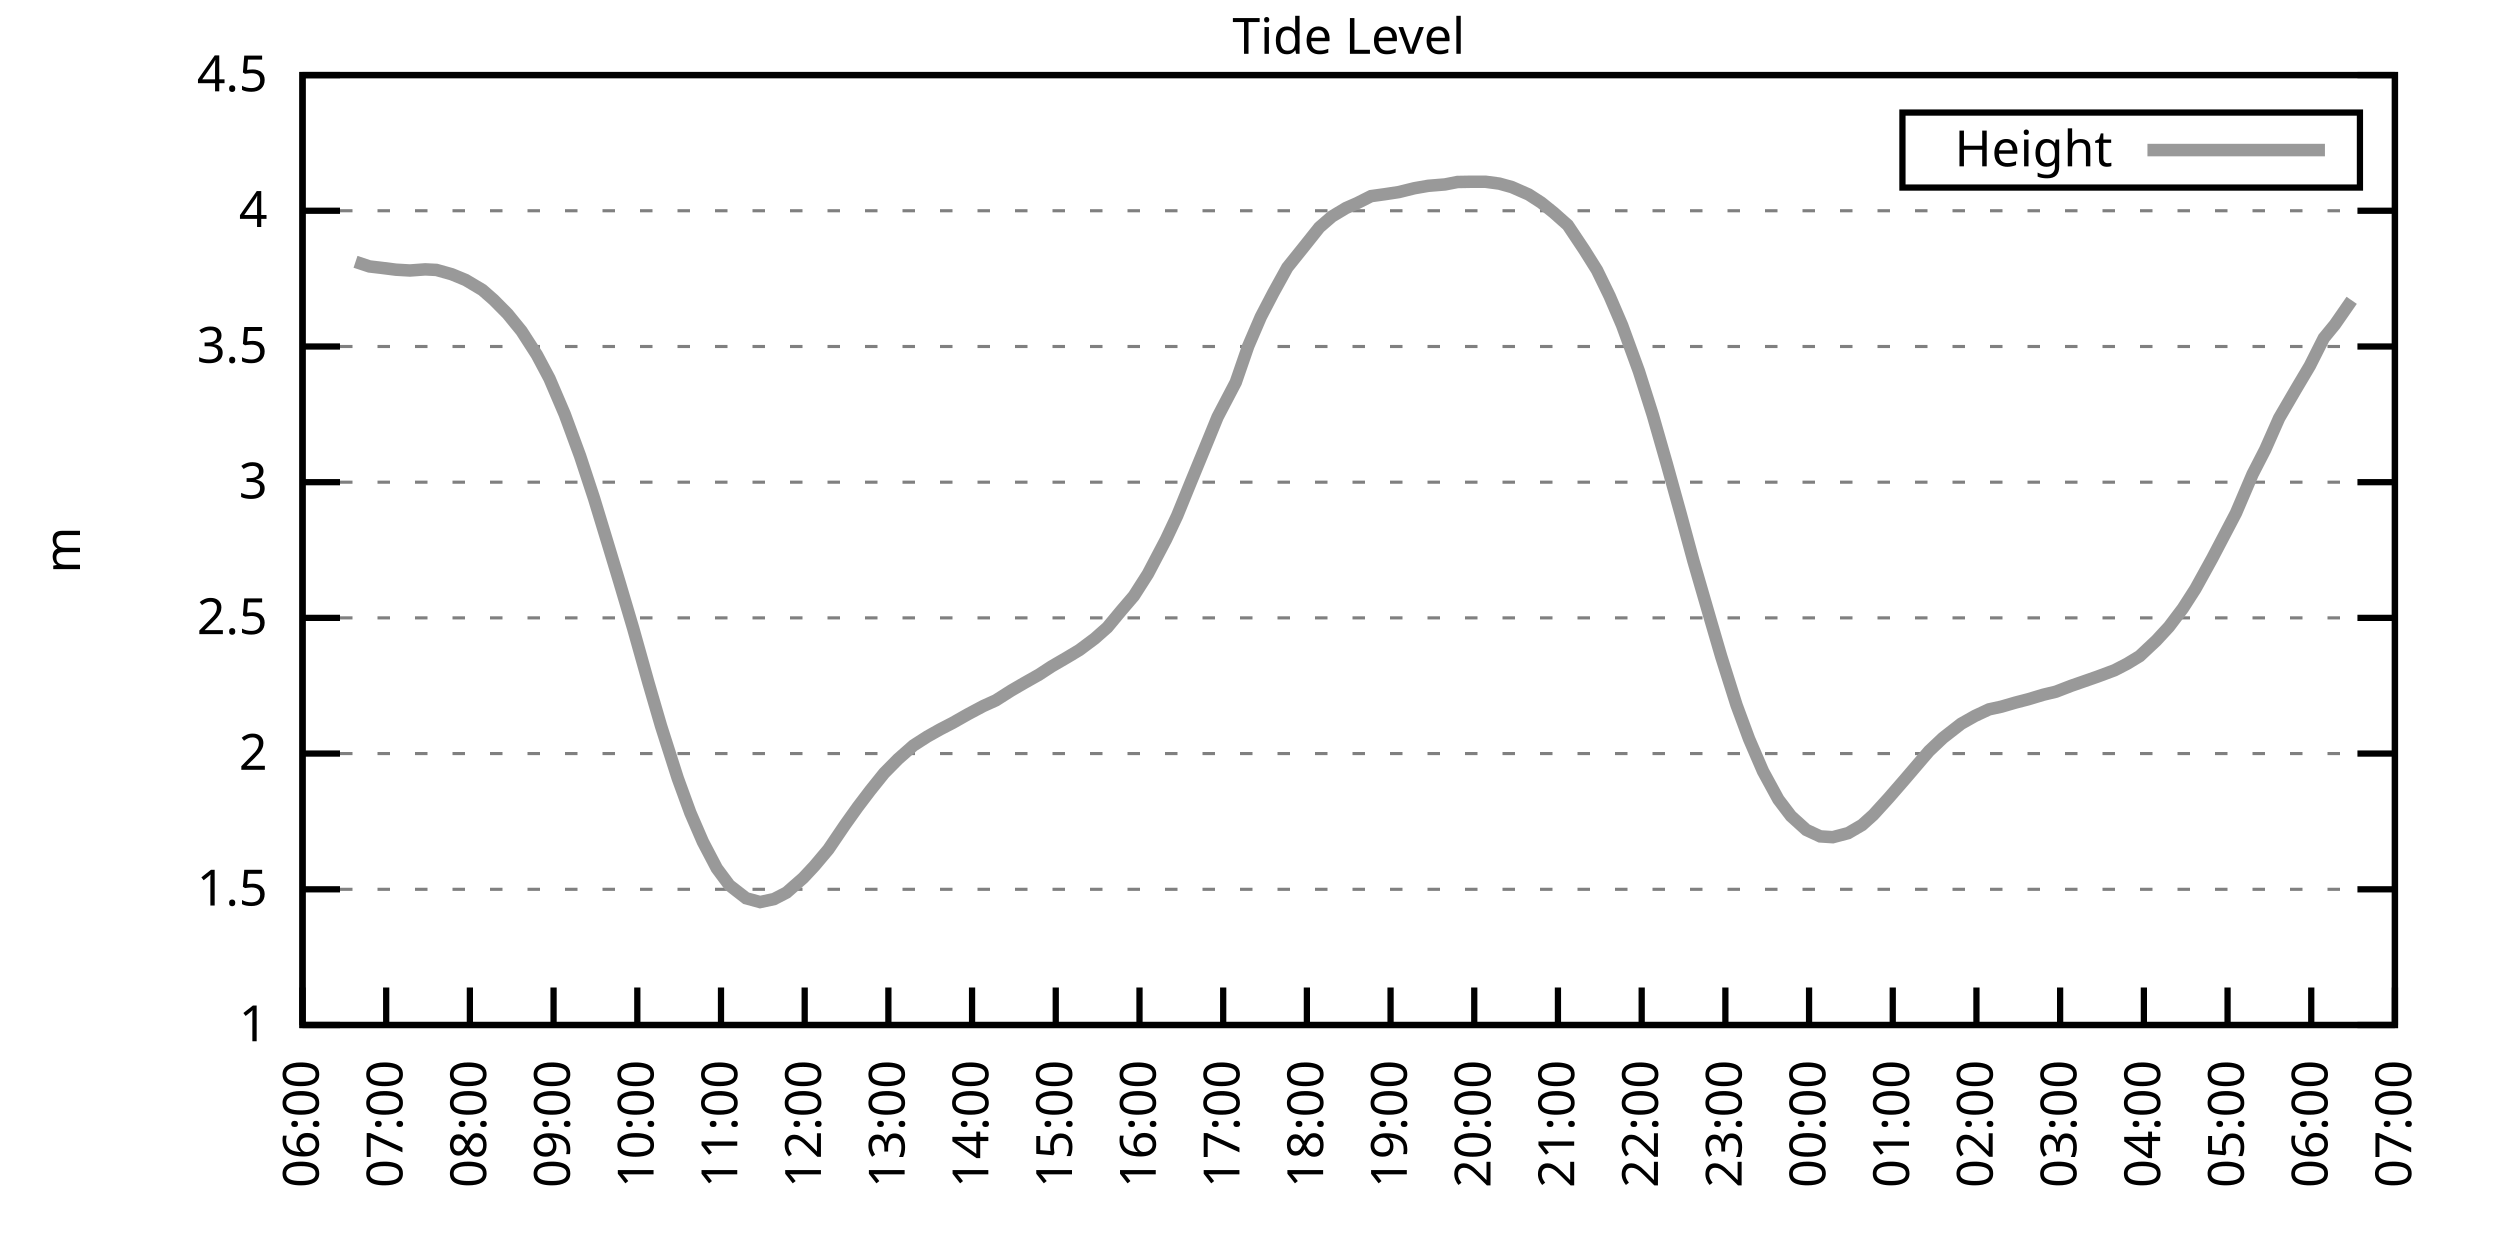
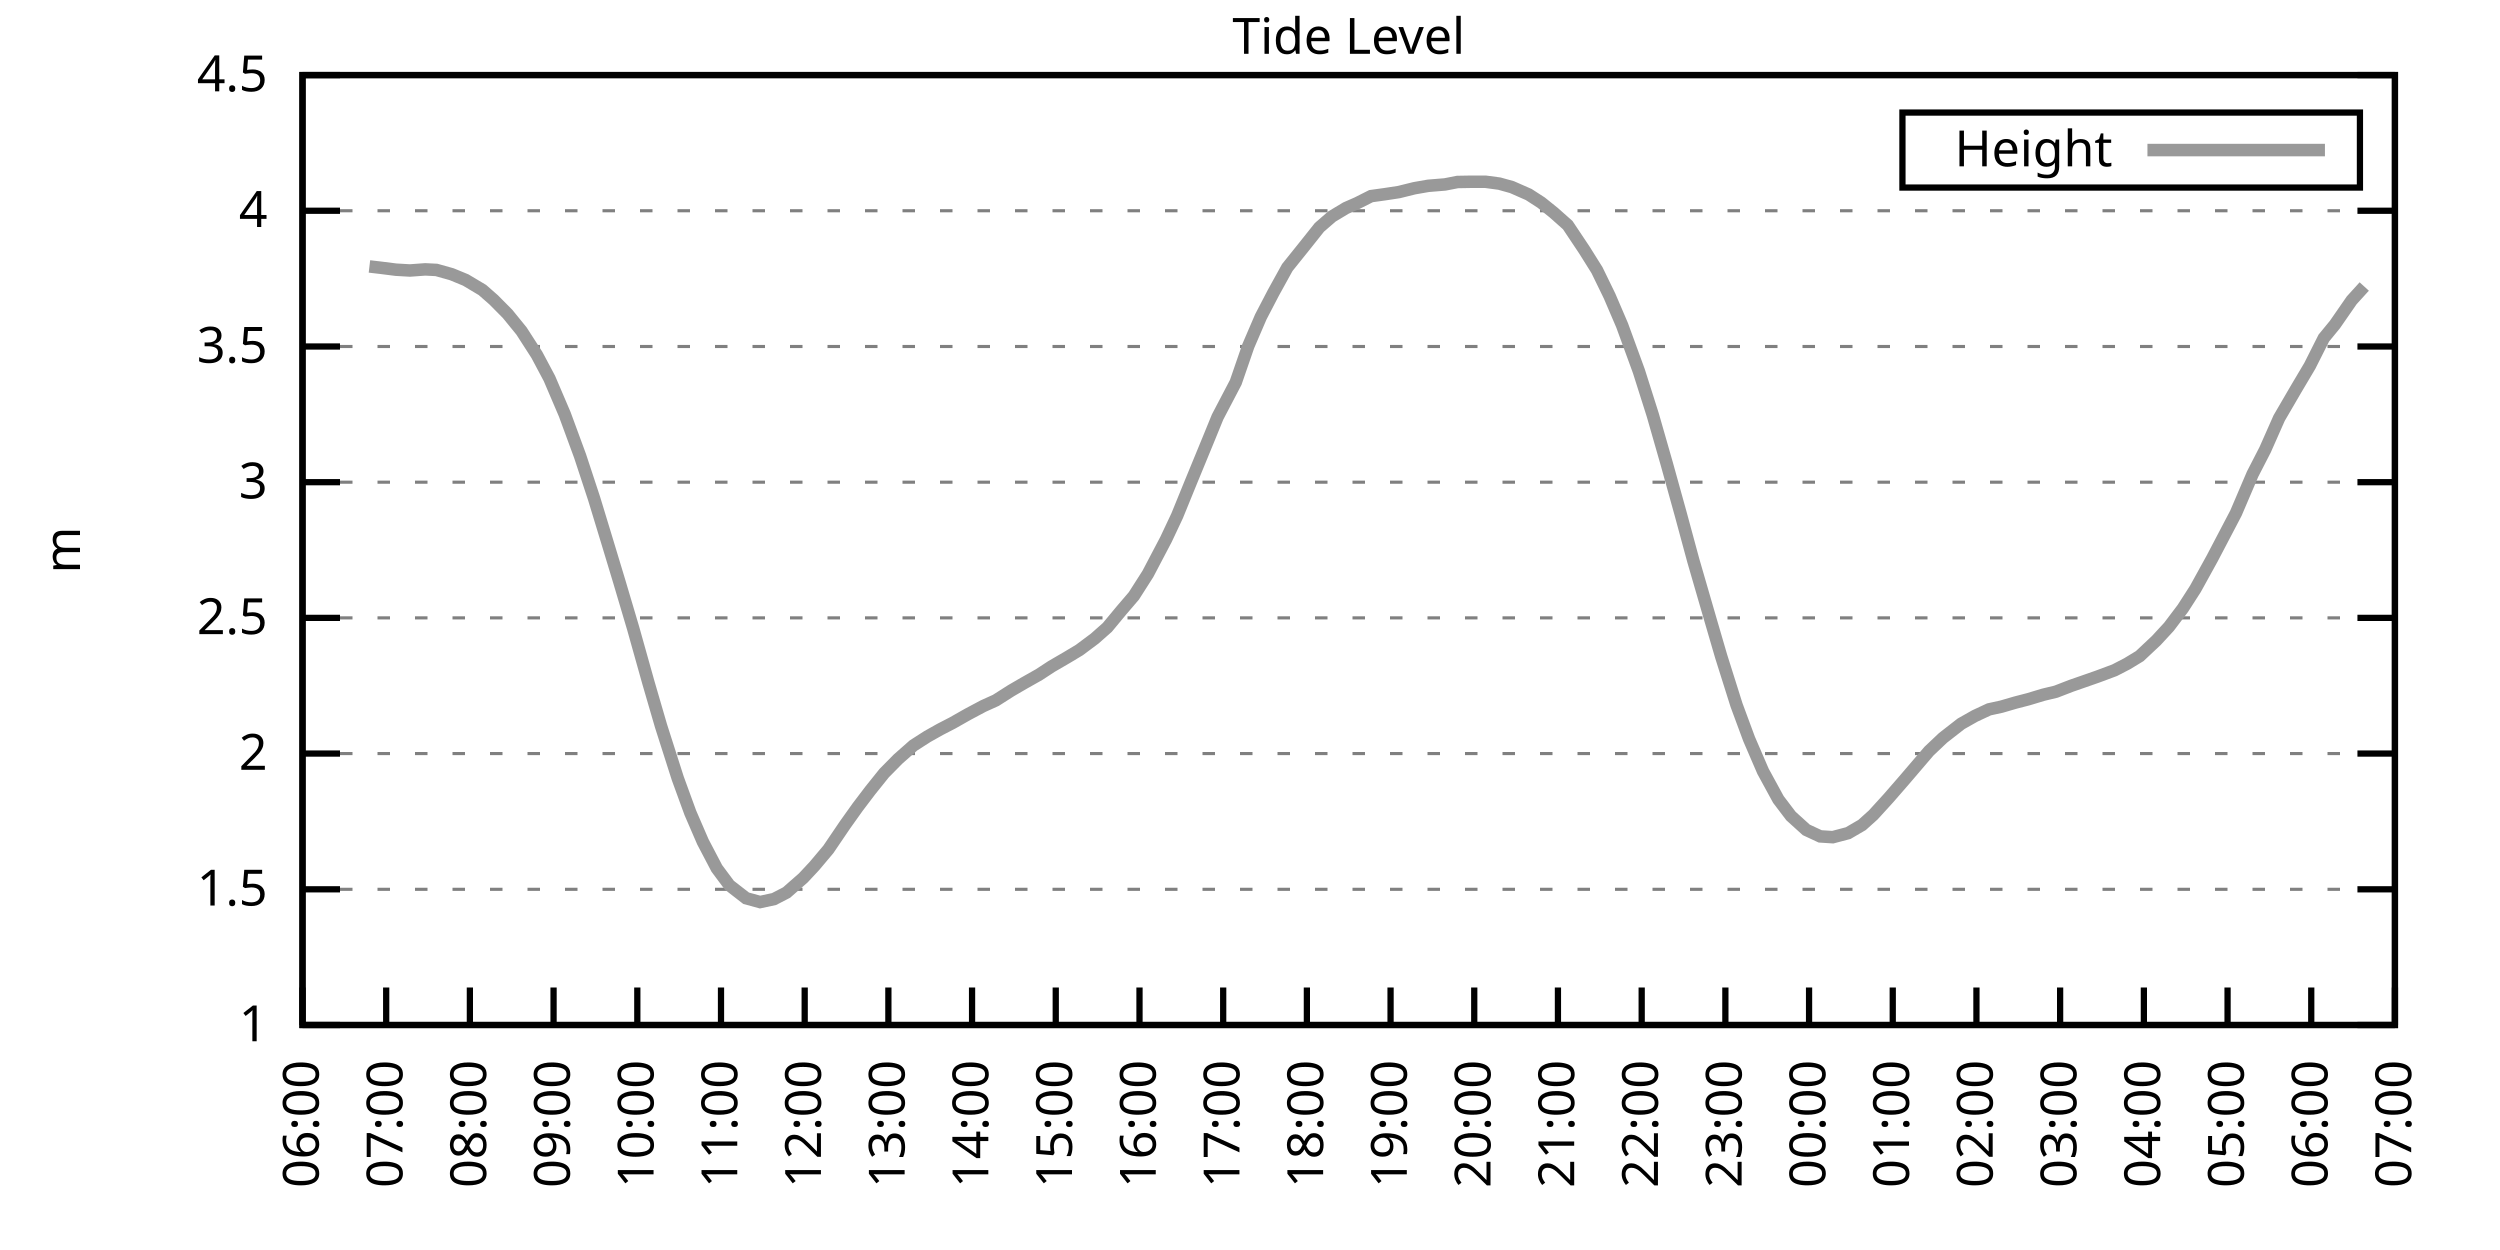
<svg xmlns="http://www.w3.org/2000/svg" xmlns:xlink="http://www.w3.org/1999/xlink" width="400" height="200" viewBox="0 0 400 200">
  <g id="gnuplot_canvas">
    <rect x="0" y="0" width="400" height="200" fill="none" />
    <defs>
      <circle id="gpDot" r="0.5" stroke-width="0.5" stroke="currentColor" />
      <path id="gpPt0" stroke-width="0.333" stroke="currentColor" d="M-1,0 h2 M0,-1 v2" />
      <path id="gpPt1" stroke-width="0.333" stroke="currentColor" d="M-1,-1 L1,1 M1,-1 L-1,1" />
      <path id="gpPt2" stroke-width="0.333" stroke="currentColor" d="M-1,0 L1,0 M0,-1 L0,1 M-1,-1 L1,1 M-1,1 L1,-1" />
      <rect id="gpPt3" stroke-width="0.333" stroke="currentColor" x="-1" y="-1" width="2" height="2" />
      <rect id="gpPt4" stroke-width="0.333" stroke="currentColor" fill="currentColor" x="-1" y="-1" width="2" height="2" />
      <circle id="gpPt5" stroke-width="0.333" stroke="currentColor" cx="0" cy="0" r="1" />
      <use xlink:href="#gpPt5" id="gpPt6" fill="currentColor" stroke="none" />
      <path id="gpPt7" stroke-width="0.333" stroke="currentColor" d="M0,-1.33 L-1.33,0.67 L1.33,0.67 z" />
      <use xlink:href="#gpPt7" id="gpPt8" fill="currentColor" stroke="none" />
      <use xlink:href="#gpPt7" id="gpPt9" stroke="currentColor" transform="rotate(180)" />
      <use xlink:href="#gpPt9" id="gpPt10" fill="currentColor" stroke="none" />
      <use xlink:href="#gpPt3" id="gpPt11" stroke="currentColor" transform="rotate(45)" />
      <use xlink:href="#gpPt11" id="gpPt12" fill="currentColor" stroke="none" />
      <path id="gpPt13" stroke-width="0.333" stroke="currentColor" d="M0,1.330 L1.265,0.411 L0.782,-1.067 L-0.782,-1.076 L-1.265,0.411 z" />
      <use xlink:href="#gpPt13" id="gpPt14" fill="currentColor" stroke="none" />
      <filter id="textbox" filterUnits="objectBoundingBox" x="0" y="0" height="1" width="1">
        <feFlood flood-color="white" flood-opacity="1" result="bgnd" />
        <feComposite in="SourceGraphic" in2="bgnd" operator="atop" />
      </filter>
      <filter id="greybox" filterUnits="objectBoundingBox" x="0" y="0" height="1" width="1">
        <feFlood flood-color="lightgrey" flood-opacity="1" result="grey" />
        <feComposite in="SourceGraphic" in2="grey" operator="atop" />
      </filter>
    </defs>
    <g fill="none" color="white" stroke="currentColor" stroke-width="1.00" stroke-linecap="butt" stroke-linejoin="miter">
</g>
    <g fill="none" color="black" stroke="currentColor" stroke-width="1.00" stroke-linecap="butt" stroke-linejoin="miter">
      <g stroke="none" shape-rendering="crispEdges">
        <polygon fill="rgb(255, 255, 255)" points="48.40,164.00 383.18,164.00 383.18,12.02 48.40,12.02 " />
      </g>
    </g>
    <g fill="none" color="black" stroke="currentColor" stroke-width="1.00" stroke-linecap="butt" stroke-linejoin="miter">
</g>
    <g fill="none" color="black" stroke="black" stroke-width="0.50" stroke-linecap="butt" stroke-linejoin="miter">
</g>
    <g fill="none" color="gray" stroke="currentColor" stroke-width="0.50" stroke-linecap="butt" stroke-linejoin="miter">
      <path stroke="gray" stroke-dasharray="2,4" class="gridline" d="M48.40,164.00 L383.19,164.00  " />
    </g>
    <g fill="none" color="gray" stroke="gray" stroke-width="1.00" stroke-linecap="butt" stroke-linejoin="miter">
</g>
    <g fill="none" color="black" stroke="currentColor" stroke-width="1.00" stroke-linecap="butt" stroke-linejoin="miter">
      <path stroke="black" d="M48.40,164.00 L54.40,164.00 M383.19,164.00 L377.19,164.00  " />
      <g transform="translate(42.80,166.60)" stroke="none" fill="black" font-family="Sans" font-size="8.00" text-anchor="end">
        <text>
          <tspan font-family="Sans"> 1</tspan>
        </text>
      </g>
    </g>
    <g fill="none" color="black" stroke="currentColor" stroke-width="1.00" stroke-linecap="butt" stroke-linejoin="miter">
</g>
    <g fill="none" color="black" stroke="black" stroke-width="0.50" stroke-linecap="butt" stroke-linejoin="miter">
</g>
    <g fill="none" color="gray" stroke="currentColor" stroke-width="0.50" stroke-linecap="butt" stroke-linejoin="miter">
      <path stroke="gray" stroke-dasharray="2,4" class="gridline" d="M48.40,142.29 L383.19,142.29  " />
    </g>
    <g fill="none" color="gray" stroke="gray" stroke-width="1.00" stroke-linecap="butt" stroke-linejoin="miter">
</g>
    <g fill="none" color="black" stroke="currentColor" stroke-width="1.00" stroke-linecap="butt" stroke-linejoin="miter">
      <path stroke="black" d="M48.40,142.29 L54.40,142.29 M383.19,142.29 L377.19,142.29  " />
      <g transform="translate(42.80,144.89)" stroke="none" fill="black" font-family="Sans" font-size="8.00" text-anchor="end">
        <text>
          <tspan font-family="Sans"> 1.5</tspan>
        </text>
      </g>
    </g>
    <g fill="none" color="black" stroke="currentColor" stroke-width="1.00" stroke-linecap="butt" stroke-linejoin="miter">
</g>
    <g fill="none" color="black" stroke="black" stroke-width="0.50" stroke-linecap="butt" stroke-linejoin="miter">
</g>
    <g fill="none" color="gray" stroke="currentColor" stroke-width="0.50" stroke-linecap="butt" stroke-linejoin="miter">
      <path stroke="gray" stroke-dasharray="2,4" class="gridline" d="M48.40,120.57 L383.19,120.57  " />
    </g>
    <g fill="none" color="gray" stroke="gray" stroke-width="1.00" stroke-linecap="butt" stroke-linejoin="miter">
</g>
    <g fill="none" color="black" stroke="currentColor" stroke-width="1.00" stroke-linecap="butt" stroke-linejoin="miter">
      <path stroke="black" d="M48.40,120.57 L54.40,120.57 M383.19,120.57 L377.19,120.57  " />
      <g transform="translate(42.80,123.17)" stroke="none" fill="black" font-family="Sans" font-size="8.00" text-anchor="end">
        <text>
          <tspan font-family="Sans"> 2</tspan>
        </text>
      </g>
    </g>
    <g fill="none" color="black" stroke="currentColor" stroke-width="1.00" stroke-linecap="butt" stroke-linejoin="miter">
</g>
    <g fill="none" color="black" stroke="black" stroke-width="0.50" stroke-linecap="butt" stroke-linejoin="miter">
</g>
    <g fill="none" color="gray" stroke="currentColor" stroke-width="0.50" stroke-linecap="butt" stroke-linejoin="miter">
      <path stroke="gray" stroke-dasharray="2,4" class="gridline" d="M48.40,98.86 L383.19,98.86  " />
    </g>
    <g fill="none" color="gray" stroke="gray" stroke-width="1.00" stroke-linecap="butt" stroke-linejoin="miter">
</g>
    <g fill="none" color="black" stroke="currentColor" stroke-width="1.00" stroke-linecap="butt" stroke-linejoin="miter">
      <path stroke="black" d="M48.40,98.86 L54.40,98.86 M383.19,98.86 L377.19,98.86  " />
      <g transform="translate(42.80,101.46)" stroke="none" fill="black" font-family="Sans" font-size="8.00" text-anchor="end">
        <text>
          <tspan font-family="Sans"> 2.5</tspan>
        </text>
      </g>
    </g>
    <g fill="none" color="black" stroke="currentColor" stroke-width="1.00" stroke-linecap="butt" stroke-linejoin="miter">
</g>
    <g fill="none" color="black" stroke="black" stroke-width="0.50" stroke-linecap="butt" stroke-linejoin="miter">
</g>
    <g fill="none" color="gray" stroke="currentColor" stroke-width="0.50" stroke-linecap="butt" stroke-linejoin="miter">
      <path stroke="gray" stroke-dasharray="2,4" class="gridline" d="M48.40,77.15 L383.19,77.15  " />
    </g>
    <g fill="none" color="gray" stroke="gray" stroke-width="1.00" stroke-linecap="butt" stroke-linejoin="miter">
</g>
    <g fill="none" color="black" stroke="currentColor" stroke-width="1.00" stroke-linecap="butt" stroke-linejoin="miter">
      <path stroke="black" d="M48.40,77.15 L54.40,77.15 M383.19,77.15 L377.19,77.15  " />
      <g transform="translate(42.80,79.75)" stroke="none" fill="black" font-family="Sans" font-size="8.00" text-anchor="end">
        <text>
          <tspan font-family="Sans"> 3</tspan>
        </text>
      </g>
    </g>
    <g fill="none" color="black" stroke="currentColor" stroke-width="1.00" stroke-linecap="butt" stroke-linejoin="miter">
</g>
    <g fill="none" color="black" stroke="black" stroke-width="0.50" stroke-linecap="butt" stroke-linejoin="miter">
</g>
    <g fill="none" color="gray" stroke="currentColor" stroke-width="0.50" stroke-linecap="butt" stroke-linejoin="miter">
      <path stroke="gray" stroke-dasharray="2,4" class="gridline" d="M48.40,55.44 L383.19,55.44  " />
    </g>
    <g fill="none" color="gray" stroke="gray" stroke-width="1.00" stroke-linecap="butt" stroke-linejoin="miter">
</g>
    <g fill="none" color="black" stroke="currentColor" stroke-width="1.00" stroke-linecap="butt" stroke-linejoin="miter">
      <path stroke="black" d="M48.40,55.44 L54.40,55.44 M383.19,55.44 L377.19,55.44  " />
      <g transform="translate(42.80,58.04)" stroke="none" fill="black" font-family="Sans" font-size="8.00" text-anchor="end">
        <text>
          <tspan font-family="Sans"> 3.5</tspan>
        </text>
      </g>
    </g>
    <g fill="none" color="black" stroke="currentColor" stroke-width="1.00" stroke-linecap="butt" stroke-linejoin="miter">
</g>
    <g fill="none" color="black" stroke="black" stroke-width="0.50" stroke-linecap="butt" stroke-linejoin="miter">
</g>
    <g fill="none" color="gray" stroke="currentColor" stroke-width="0.50" stroke-linecap="butt" stroke-linejoin="miter">
      <path stroke="gray" stroke-dasharray="2,4" class="gridline" d="M48.40,33.72 L383.19,33.72  " />
    </g>
    <g fill="none" color="gray" stroke="gray" stroke-width="1.00" stroke-linecap="butt" stroke-linejoin="miter">
</g>
    <g fill="none" color="black" stroke="currentColor" stroke-width="1.00" stroke-linecap="butt" stroke-linejoin="miter">
      <path stroke="black" d="M48.40,33.72 L54.40,33.72 M383.19,33.72 L377.19,33.72  " />
      <g transform="translate(42.80,36.32)" stroke="none" fill="black" font-family="Sans" font-size="8.00" text-anchor="end">
        <text>
          <tspan font-family="Sans"> 4</tspan>
        </text>
      </g>
    </g>
    <g fill="none" color="black" stroke="currentColor" stroke-width="1.00" stroke-linecap="butt" stroke-linejoin="miter">
</g>
    <g fill="none" color="black" stroke="black" stroke-width="0.50" stroke-linecap="butt" stroke-linejoin="miter">
</g>
    <g fill="none" color="gray" stroke="currentColor" stroke-width="0.50" stroke-linecap="butt" stroke-linejoin="miter">
      <path stroke="gray" stroke-dasharray="2,4" class="gridline" d="M48.40,12.01 L383.19,12.01  " />
    </g>
    <g fill="none" color="gray" stroke="gray" stroke-width="1.00" stroke-linecap="butt" stroke-linejoin="miter">
</g>
    <g fill="none" color="black" stroke="currentColor" stroke-width="1.00" stroke-linecap="butt" stroke-linejoin="miter">
      <path stroke="black" d="M48.40,12.01 L54.40,12.01 M383.19,12.01 L377.19,12.01  " />
      <g transform="translate(42.80,14.61)" stroke="none" fill="black" font-family="Sans" font-size="8.00" text-anchor="end">
        <text>
          <tspan font-family="Sans"> 4.5</tspan>
        </text>
      </g>
    </g>
    <g fill="none" color="black" stroke="currentColor" stroke-width="1.00" stroke-linecap="butt" stroke-linejoin="miter">
      <path stroke="black" d="M48.40,164.00 L48.40,158.00  " />
      <g transform="translate(51.00,169.60) rotate(270.00)" stroke="none" fill="black" font-family="Sans" font-size="8.00" text-anchor="end">
        <text>
          <tspan font-family="Sans">06:00</tspan>
        </text>
      </g>
    </g>
    <g fill="none" color="black" stroke="currentColor" stroke-width="1.00" stroke-linecap="butt" stroke-linejoin="miter">
      <path stroke="black" d="M61.79,164.00 L61.79,158.00  " />
      <g transform="translate(64.39,169.60) rotate(270.00)" stroke="none" fill="black" font-family="Sans" font-size="8.00" text-anchor="end">
        <text>
          <tspan font-family="Sans">07:00</tspan>
        </text>
      </g>
    </g>
    <g fill="none" color="black" stroke="currentColor" stroke-width="1.00" stroke-linecap="butt" stroke-linejoin="miter">
      <path stroke="black" d="M75.18,164.00 L75.18,158.00  " />
      <g transform="translate(77.78,169.60) rotate(270.00)" stroke="none" fill="black" font-family="Sans" font-size="8.00" text-anchor="end">
        <text>
          <tspan font-family="Sans">08:00</tspan>
        </text>
      </g>
    </g>
    <g fill="none" color="black" stroke="currentColor" stroke-width="1.00" stroke-linecap="butt" stroke-linejoin="miter">
      <path stroke="black" d="M88.57,164.00 L88.57,158.00  " />
      <g transform="translate(91.17,169.60) rotate(270.00)" stroke="none" fill="black" font-family="Sans" font-size="8.00" text-anchor="end">
        <text>
          <tspan font-family="Sans">09:00</tspan>
        </text>
      </g>
    </g>
    <g fill="none" color="black" stroke="currentColor" stroke-width="1.00" stroke-linecap="butt" stroke-linejoin="miter">
      <path stroke="black" d="M101.97,164.00 L101.97,158.00  " />
      <g transform="translate(104.57,169.60) rotate(270.00)" stroke="none" fill="black" font-family="Sans" font-size="8.00" text-anchor="end">
        <text>
          <tspan font-family="Sans">10:00</tspan>
        </text>
      </g>
    </g>
    <g fill="none" color="black" stroke="currentColor" stroke-width="1.00" stroke-linecap="butt" stroke-linejoin="miter">
      <path stroke="black" d="M115.36,164.00 L115.36,158.00  " />
      <g transform="translate(117.96,169.60) rotate(270.00)" stroke="none" fill="black" font-family="Sans" font-size="8.00" text-anchor="end">
        <text>
          <tspan font-family="Sans">11:00</tspan>
        </text>
      </g>
    </g>
    <g fill="none" color="black" stroke="currentColor" stroke-width="1.00" stroke-linecap="butt" stroke-linejoin="miter">
      <path stroke="black" d="M128.75,164.00 L128.75,158.00  " />
      <g transform="translate(131.35,169.60) rotate(270.00)" stroke="none" fill="black" font-family="Sans" font-size="8.00" text-anchor="end">
        <text>
          <tspan font-family="Sans">12:00</tspan>
        </text>
      </g>
    </g>
    <g fill="none" color="black" stroke="currentColor" stroke-width="1.00" stroke-linecap="butt" stroke-linejoin="miter">
      <path stroke="black" d="M142.14,164.00 L142.14,158.00  " />
      <g transform="translate(144.74,169.60) rotate(270.00)" stroke="none" fill="black" font-family="Sans" font-size="8.00" text-anchor="end">
        <text>
          <tspan font-family="Sans">13:00</tspan>
        </text>
      </g>
    </g>
    <g fill="none" color="black" stroke="currentColor" stroke-width="1.00" stroke-linecap="butt" stroke-linejoin="miter">
      <path stroke="black" d="M155.53,164.00 L155.53,158.00  " />
      <g transform="translate(158.13,169.60) rotate(270.00)" stroke="none" fill="black" font-family="Sans" font-size="8.00" text-anchor="end">
        <text>
          <tspan font-family="Sans">14:00</tspan>
        </text>
      </g>
    </g>
    <g fill="none" color="black" stroke="currentColor" stroke-width="1.00" stroke-linecap="butt" stroke-linejoin="miter">
      <path stroke="black" d="M168.92,164.00 L168.92,158.00  " />
      <g transform="translate(171.52,169.60) rotate(270.00)" stroke="none" fill="black" font-family="Sans" font-size="8.00" text-anchor="end">
        <text>
          <tspan font-family="Sans">15:00</tspan>
        </text>
      </g>
    </g>
    <g fill="none" color="black" stroke="currentColor" stroke-width="1.00" stroke-linecap="butt" stroke-linejoin="miter">
      <path stroke="black" d="M182.32,164.00 L182.32,158.00  " />
      <g transform="translate(184.92,169.60) rotate(270.00)" stroke="none" fill="black" font-family="Sans" font-size="8.00" text-anchor="end">
        <text>
          <tspan font-family="Sans">16:00</tspan>
        </text>
      </g>
    </g>
    <g fill="none" color="black" stroke="currentColor" stroke-width="1.00" stroke-linecap="butt" stroke-linejoin="miter">
      <path stroke="black" d="M195.71,164.00 L195.71,158.00  " />
      <g transform="translate(198.31,169.60) rotate(270.00)" stroke="none" fill="black" font-family="Sans" font-size="8.00" text-anchor="end">
        <text>
          <tspan font-family="Sans">17:00</tspan>
        </text>
      </g>
    </g>
    <g fill="none" color="black" stroke="currentColor" stroke-width="1.00" stroke-linecap="butt" stroke-linejoin="miter">
      <path stroke="black" d="M209.10,164.00 L209.10,158.00  " />
      <g transform="translate(211.70,169.60) rotate(270.00)" stroke="none" fill="black" font-family="Sans" font-size="8.00" text-anchor="end">
        <text>
          <tspan font-family="Sans">18:00</tspan>
        </text>
      </g>
    </g>
    <g fill="none" color="black" stroke="currentColor" stroke-width="1.00" stroke-linecap="butt" stroke-linejoin="miter">
      <path stroke="black" d="M222.49,164.00 L222.49,158.00  " />
      <g transform="translate(225.09,169.60) rotate(270.00)" stroke="none" fill="black" font-family="Sans" font-size="8.00" text-anchor="end">
        <text>
          <tspan font-family="Sans">19:00</tspan>
        </text>
      </g>
    </g>
    <g fill="none" color="black" stroke="currentColor" stroke-width="1.00" stroke-linecap="butt" stroke-linejoin="miter">
      <path stroke="black" d="M235.88,164.00 L235.88,158.00  " />
      <g transform="translate(238.48,169.60) rotate(270.00)" stroke="none" fill="black" font-family="Sans" font-size="8.00" text-anchor="end">
        <text>
          <tspan font-family="Sans">20:00</tspan>
        </text>
      </g>
    </g>
    <g fill="none" color="black" stroke="currentColor" stroke-width="1.00" stroke-linecap="butt" stroke-linejoin="miter">
      <path stroke="black" d="M249.27,164.00 L249.27,158.00  " />
      <g transform="translate(251.87,169.60) rotate(270.00)" stroke="none" fill="black" font-family="Sans" font-size="8.00" text-anchor="end">
        <text>
          <tspan font-family="Sans">21:00</tspan>
        </text>
      </g>
    </g>
    <g fill="none" color="black" stroke="currentColor" stroke-width="1.00" stroke-linecap="butt" stroke-linejoin="miter">
      <path stroke="black" d="M262.67,164.00 L262.67,158.00  " />
      <g transform="translate(265.27,169.60) rotate(270.00)" stroke="none" fill="black" font-family="Sans" font-size="8.00" text-anchor="end">
        <text>
          <tspan font-family="Sans">22:00</tspan>
        </text>
      </g>
    </g>
    <g fill="none" color="black" stroke="currentColor" stroke-width="1.00" stroke-linecap="butt" stroke-linejoin="miter">
      <path stroke="black" d="M276.06,164.00 L276.06,158.00  " />
      <g transform="translate(278.66,169.60) rotate(270.00)" stroke="none" fill="black" font-family="Sans" font-size="8.00" text-anchor="end">
        <text>
          <tspan font-family="Sans">23:00</tspan>
        </text>
      </g>
    </g>
    <g fill="none" color="black" stroke="currentColor" stroke-width="1.00" stroke-linecap="butt" stroke-linejoin="miter">
      <path stroke="black" d="M289.45,164.00 L289.45,158.00  " />
      <g transform="translate(292.05,169.60) rotate(270.00)" stroke="none" fill="black" font-family="Sans" font-size="8.00" text-anchor="end">
        <text>
          <tspan font-family="Sans">00:00</tspan>
        </text>
      </g>
    </g>
    <g fill="none" color="black" stroke="currentColor" stroke-width="1.00" stroke-linecap="butt" stroke-linejoin="miter">
      <path stroke="black" d="M302.84,164.00 L302.84,158.00  " />
      <g transform="translate(305.44,169.60) rotate(270.00)" stroke="none" fill="black" font-family="Sans" font-size="8.00" text-anchor="end">
        <text>
          <tspan font-family="Sans">01:00</tspan>
        </text>
      </g>
    </g>
    <g fill="none" color="black" stroke="currentColor" stroke-width="1.00" stroke-linecap="butt" stroke-linejoin="miter">
      <path stroke="black" d="M316.23,164.00 L316.23,158.00  " />
      <g transform="translate(318.83,169.60) rotate(270.00)" stroke="none" fill="black" font-family="Sans" font-size="8.00" text-anchor="end">
        <text>
          <tspan font-family="Sans">02:00</tspan>
        </text>
      </g>
    </g>
    <g fill="none" color="black" stroke="currentColor" stroke-width="1.00" stroke-linecap="butt" stroke-linejoin="miter">
      <path stroke="black" d="M329.62,164.00 L329.62,158.00  " />
      <g transform="translate(332.22,169.60) rotate(270.00)" stroke="none" fill="black" font-family="Sans" font-size="8.00" text-anchor="end">
        <text>
          <tspan font-family="Sans">03:00</tspan>
        </text>
      </g>
    </g>
    <g fill="none" color="black" stroke="currentColor" stroke-width="1.00" stroke-linecap="butt" stroke-linejoin="miter">
      <path stroke="black" d="M343.02,164.00 L343.02,158.00  " />
      <g transform="translate(345.62,169.60) rotate(270.00)" stroke="none" fill="black" font-family="Sans" font-size="8.00" text-anchor="end">
        <text>
          <tspan font-family="Sans">04:00</tspan>
        </text>
      </g>
    </g>
    <g fill="none" color="black" stroke="currentColor" stroke-width="1.00" stroke-linecap="butt" stroke-linejoin="miter">
      <path stroke="black" d="M356.41,164.00 L356.41,158.00  " />
      <g transform="translate(359.01,169.60) rotate(270.00)" stroke="none" fill="black" font-family="Sans" font-size="8.00" text-anchor="end">
        <text>
          <tspan font-family="Sans">05:00</tspan>
        </text>
      </g>
    </g>
    <g fill="none" color="black" stroke="currentColor" stroke-width="1.00" stroke-linecap="butt" stroke-linejoin="miter">
      <path stroke="black" d="M369.80,164.00 L369.80,158.00  " />
      <g transform="translate(372.40,169.60) rotate(270.00)" stroke="none" fill="black" font-family="Sans" font-size="8.00" text-anchor="end">
        <text>
          <tspan font-family="Sans">06:00</tspan>
        </text>
      </g>
    </g>
    <g fill="none" color="black" stroke="currentColor" stroke-width="1.00" stroke-linecap="butt" stroke-linejoin="miter">
      <path stroke="black" d="M383.19,164.00 L383.19,158.00  " />
      <g transform="translate(385.79,169.60) rotate(270.00)" stroke="none" fill="black" font-family="Sans" font-size="8.00" text-anchor="end">
        <text>
          <tspan font-family="Sans">07:00</tspan>
        </text>
      </g>
    </g>
    <g fill="none" color="black" stroke="currentColor" stroke-width="1.00" stroke-linecap="butt" stroke-linejoin="miter">
</g>
    <g fill="none" color="black" stroke="currentColor" stroke-width="1.00" stroke-linecap="butt" stroke-linejoin="miter">
      <path stroke="black" d="M48.40,12.01 L48.40,164.00 L383.19,164.00 L383.19,12.01 L48.40,12.01 Z  " />
    </g>
    <g fill="none" color="black" stroke="currentColor" stroke-width="1.00" stroke-linecap="butt" stroke-linejoin="miter">
</g>
    <g fill="none" color="black" stroke="currentColor" stroke-width="1.00" stroke-linecap="butt" stroke-linejoin="miter">
      <path stroke="black" d="M304.39,30.01 L304.39,18.01 L377.59,18.01 L377.59,30.01 L304.39,30.01 Z  " />
    </g>
    <g id="Tide_level_plot_1">
      <g fill="none" color="white" stroke="black" stroke-width="2.00" stroke-linecap="butt" stroke-linejoin="miter">
</g>
      <g fill="none" color="black" stroke="currentColor" stroke-width="2.00" stroke-linecap="butt" stroke-linejoin="miter">
        <g transform="translate(337.99,26.61)" stroke="none" fill="black" font-family="Sans" font-size="8.00" text-anchor="end">
          <text>
            <tspan font-family="Sans">Height</tspan>
          </text>
        </g>
      </g>
      <g fill="none" color="black" stroke="currentColor" stroke-width="2.00" stroke-linecap="butt" stroke-linejoin="miter">
-         <path stroke="rgb(153, 153, 153)" d="M343.59,24.01 L371.99,24.01 M56.88,41.89 L59.11,42.63 L60.90,42.84 L63.35,43.15 L65.59,43.28 L68.04,43.10   L69.83,43.19 L72.28,43.88 L74.51,44.80 L77.19,46.40 L78.98,47.97 L81.21,50.22 L83.44,52.96 L85.90,56.78   L87.91,60.56 L90.36,66.29 L92.82,72.98 L95.05,79.75 L97.06,86.35 L99.06,92.96 L101.30,100.51 L103.75,109.24   L105.76,116.14 L108.44,124.53 L110.45,130.04 L112.46,134.69 L114.69,138.94 L116.70,141.64 L119.38,143.72 L121.61,144.33   L123.84,143.85 L125.85,142.81 L128.53,140.46 L130.31,138.55 L132.54,135.90 L135.22,131.95 L137.23,129.13 L139.24,126.48   L141.47,123.70 L143.70,121.44 L146.16,119.27 L148.39,117.84 L150.40,116.71 L152.41,115.67 L154.86,114.28 L157.32,112.97   L159.33,112.06 L161.78,110.50 L163.79,109.33 L166.25,107.94 L168.25,106.63 L170.71,105.20 L172.72,103.99 L175.17,102.16   L177.18,100.38 L179.41,97.69 L181.42,95.34 L183.66,91.83 L186.56,86.31 L188.34,82.53 L190.57,77.06 L193.25,70.55   L194.81,66.73 L197.72,61.17 L199.73,55.35 L201.73,50.70 L203.74,46.84 L205.97,42.80 L208.65,39.46 L211.11,36.37   L213.12,34.63 L215.35,33.29 L217.13,32.51 L219.37,31.38 L221.60,31.07 L223.83,30.73 L226.29,30.12 L228.52,29.73   L231.20,29.51 L233.20,29.12 L235.44,29.08 L237.67,29.08 L239.90,29.38 L241.91,29.94 L244.59,31.12 L246.60,32.42   L248.60,34.03 L250.84,36.02 L253.51,40.02 L255.52,43.23 L257.53,47.36 L259.54,52.05 L262.22,59.39 L264.45,66.42   L266.68,74.20 L268.92,82.27 L270.92,89.66 L273.60,98.90 L275.39,105.03 L277.84,112.80 L279.85,118.23 L282.08,123.40   L284.54,127.91 L286.55,130.56 L289.00,132.78 L291.23,133.82 L293.24,133.95 L295.70,133.30 L297.93,132.00 L299.72,130.39   L302.17,127.70 L304.63,124.87 L306.63,122.53 L308.64,120.18 L310.88,118.06 L313.78,115.80 L316.01,114.54 L318.24,113.50   L320.25,113.06 L322.48,112.41 L324.49,111.89 L326.95,111.15 L328.95,110.67 L331.41,109.72 L333.42,109.02 L335.65,108.24   L338.33,107.24 L340.34,106.20 L342.35,104.98 L345.02,102.47 L347.03,100.29 L349.26,97.34 L351.27,94.21 L353.95,89.35   L357.75,82.10 L360.42,75.85 L362.43,71.94 L364.66,66.90 L367.34,62.30 L369.58,58.52 L371.81,54.09 L373.59,51.92   L376.27,48.05  " />
+         <path stroke="rgb(153, 153, 153)" d="M343.59,24.01 L371.99,24.01 M59.11,42.63 L60.90,42.84 L63.35,43.15 L65.59,43.28 L68.04,43.10 L69.83,43.19   L72.28,43.88 L74.51,44.80 L77.19,46.40 L78.98,47.97 L81.21,50.22 L83.44,52.96 L85.90,56.78 L87.91,60.56   L90.36,66.29 L92.82,72.98 L95.05,79.75 L97.06,86.35 L99.06,92.96 L101.30,100.51 L103.75,109.24 L105.76,116.14   L108.44,124.53 L110.45,130.04 L112.46,134.69 L114.69,138.94 L116.70,141.64 L119.38,143.72 L121.61,144.33 L123.84,143.85   L125.85,142.81 L128.53,140.46 L130.31,138.55 L132.54,135.90 L135.22,131.95 L137.23,129.13 L139.24,126.48 L141.47,123.70   L143.70,121.44 L146.16,119.27 L148.39,117.84 L150.40,116.71 L152.41,115.67 L154.86,114.28 L157.32,112.97 L159.33,112.06   L161.78,110.50 L163.79,109.33 L166.25,107.94 L168.25,106.63 L170.71,105.20 L172.72,103.99 L175.17,102.16 L177.18,100.38   L179.41,97.69 L181.42,95.34 L183.66,91.83 L186.56,86.31 L188.34,82.53 L190.57,77.06 L193.25,70.55 L194.81,66.73   L197.72,61.17 L199.73,55.35 L201.73,50.70 L203.74,46.84 L205.97,42.80 L208.65,39.46 L211.11,36.37 L213.12,34.63   L215.35,33.29 L217.13,32.51 L219.37,31.38 L221.60,31.07 L223.83,30.73 L226.29,30.12 L228.52,29.73 L231.20,29.51   L233.20,29.12 L235.44,29.08 L237.67,29.08 L239.90,29.38 L241.91,29.94 L244.59,31.12 L246.60,32.42 L248.60,34.03   L250.84,36.02 L253.51,40.02 L255.52,43.23 L257.53,47.36 L259.54,52.05 L262.22,59.39 L264.45,66.42 L266.68,74.20   L268.92,82.27 L270.92,89.66 L273.60,98.90 L275.39,105.03 L277.84,112.80 L279.85,118.23 L282.08,123.40 L284.54,127.91   L286.55,130.56 L289.00,132.78 L291.23,133.82 L293.24,133.95 L295.70,133.30 L297.93,132.00 L299.72,130.39 L302.17,127.70   L304.63,124.87 L306.63,122.53 L308.64,120.18 L310.88,118.06 L313.78,115.80 L316.01,114.54 L318.24,113.50 L320.25,113.06   L322.48,112.41 L324.49,111.89 L326.95,111.15 L328.95,110.67 L331.41,109.72 L333.42,109.02 L335.65,108.24 L338.33,107.24   L340.34,106.20 L342.35,104.98 L345.02,102.47 L347.03,100.29 L349.26,97.34 L351.27,94.21 L353.95,89.35 L357.75,82.10   L360.42,75.85 L362.43,71.94 L364.66,66.90 L367.34,62.30 L369.58,58.52 L371.81,54.09 L373.59,51.92 L376.27,48.05   L378.28,45.84  " />
      </g>
    </g>
    <g fill="none" color="black" stroke="currentColor" stroke-width="2.00" stroke-linecap="butt" stroke-linejoin="miter">
</g>
    <g fill="none" color="black" stroke="black" stroke-width="1.00" stroke-linecap="butt" stroke-linejoin="miter">
</g>
    <g fill="none" color="black" stroke="currentColor" stroke-width="1.00" stroke-linecap="butt" stroke-linejoin="miter">
      <path stroke="black" d="M48.40,12.01 L48.40,164.00 L383.19,164.00 L383.19,12.01 L48.40,12.01 Z  " />
      <g transform="translate(12.80,88.01) rotate(270.00)" stroke="none" fill="black" font-family="Sans" font-size="8.00" text-anchor="middle">
        <text>
          <tspan font-family="Sans">m</tspan>
        </text>
      </g>
    </g>
    <g fill="none" color="black" stroke="currentColor" stroke-width="1.00" stroke-linecap="butt" stroke-linejoin="miter">
</g>
    <g fill="none" color="black" stroke="currentColor" stroke-width="1.00" stroke-linecap="butt" stroke-linejoin="miter">
      <g transform="translate(215.79,8.61)" stroke="none" fill="black" font-family="Sans" font-size="8.00" text-anchor="middle">
        <text>
          <tspan font-family="Sans">Tide Level</tspan>
        </text>
      </g>
    </g>
    <g fill="none" color="black" stroke="currentColor" stroke-width="1.00" stroke-linecap="butt" stroke-linejoin="miter">
</g>
  </g>
</svg>
